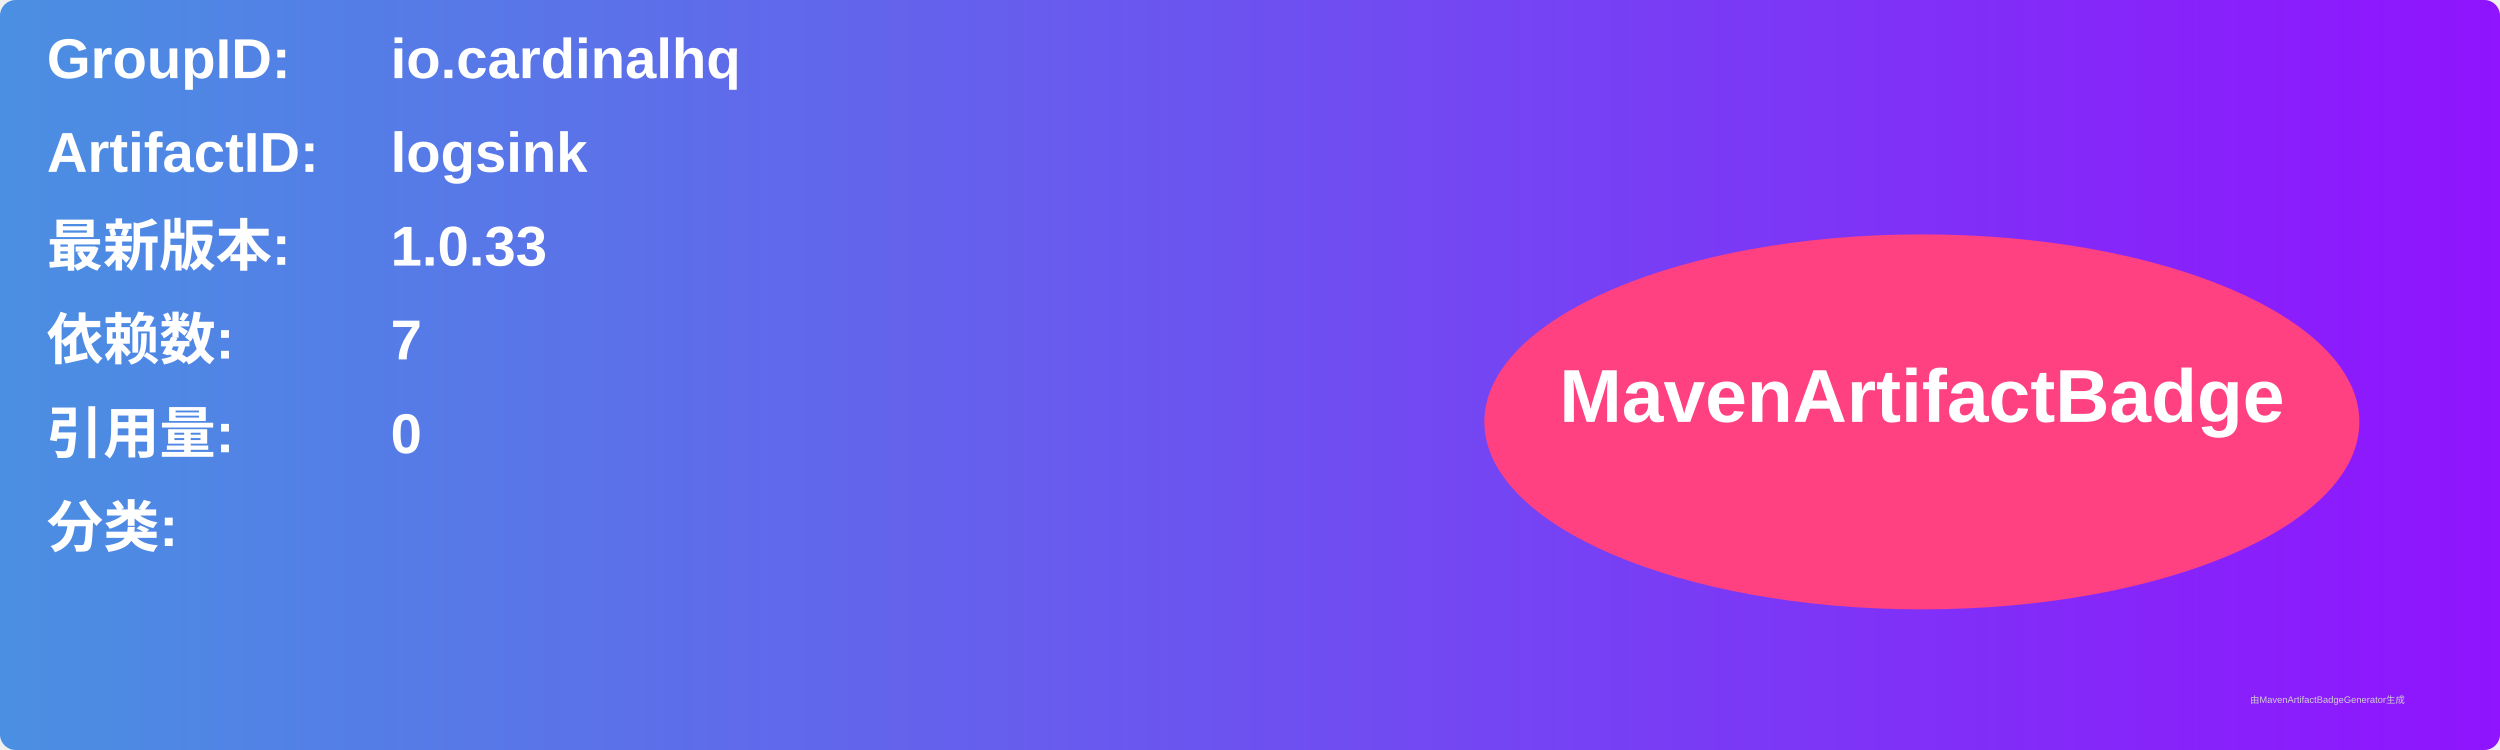
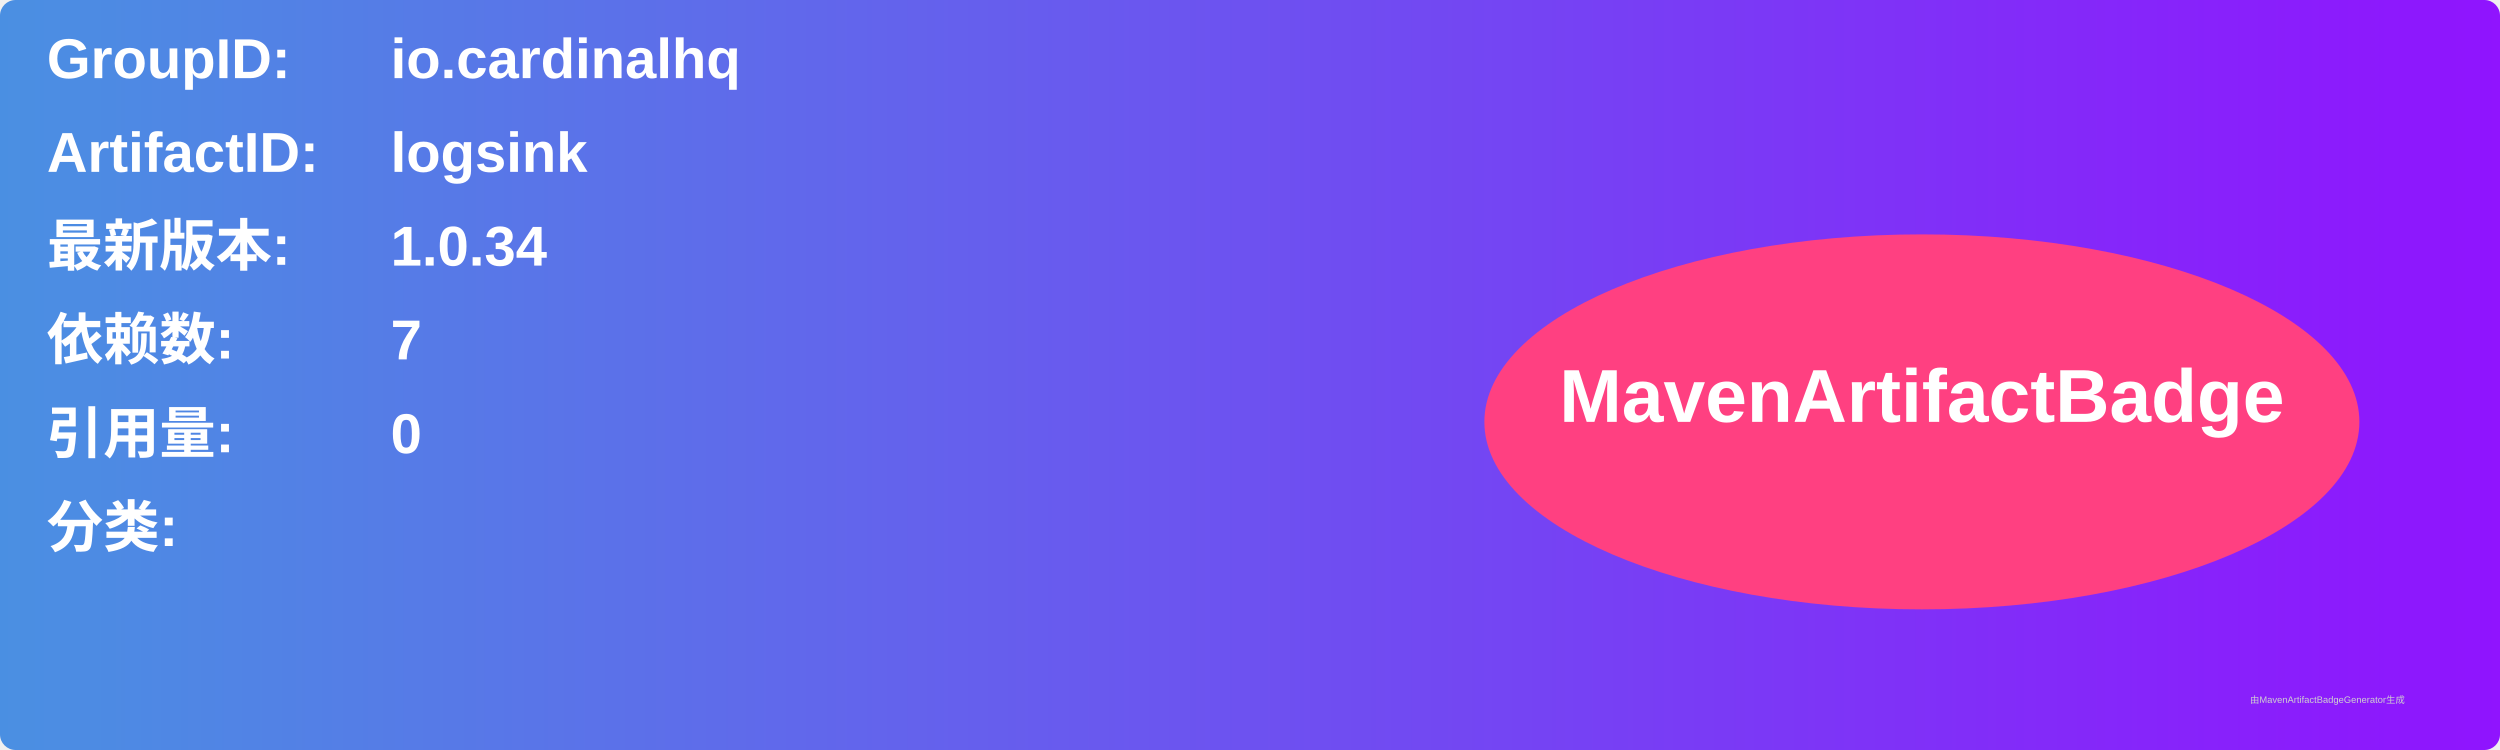
<svg xmlns="http://www.w3.org/2000/svg" width="800" height="240" viewBox="0 0 800 240">
  <linearGradient id="grad" x1="0%" y1="0%" x2="100%" y2="0%">
    <stop offset="0%" stop-color="#4a90e2" />
    <stop offset="100%" stop-color="#9013fe" />
  </linearGradient>
  <rect width="100%" height="100%" rx="5" ry="5" fill="url(#grad)" />
  <g transform="translate(15, 15)">
    <text x="0" y="10" font-family="Arial" font-size="18" fill="white" font-weight="bold" width="260">GroupID:</text>
    <text x="110" y="10" font-family="Arial" font-size="18" fill="white" font-weight="bold" width="460">io.cardinalhq</text>
    <text x="0" y="40" font-family="Arial" font-size="18" fill="white" font-weight="bold" width="260">ArtifactID:</text>
    <text x="110" y="40" font-family="Arial" font-size="18" fill="white" font-weight="bold" width="460">logsink</text>
    <text x="0" y="70" font-family="Arial" font-size="18" fill="white" font-weight="bold">最新版本:</text>
    <text x="110" y="70" font-family="Arial" font-size="18" fill="white" font-weight="bold">
-       <tspan font-weight="bold">1.0.33</tspan>
+       <tspan font-weight="bold">1.0.34</tspan>
    </text>
    <text x="0" y="100" font-family="Arial" font-size="18" fill="white" font-weight="bold">依赖数: </text>
    <text x="110" y="100" font-family="Arial" font-size="18" fill="white">
      <tspan font-weight="bold">7</tspan>
    </text>
    <text x="0" y="130" font-family="Arial" font-size="18" fill="white" font-weight="bold">引用量: </text>
    <text x="110" y="130" font-family="Arial" font-size="18" fill="white">
      <tspan font-weight="bold">0</tspan>
    </text>
    <text x="0" y="160" font-family="Arial" font-size="18" fill="white" font-weight="bold">分类:</text>
    <text x="10" y="190" font-family="Arial" font-size="10" fill="white">
      <tspan font-weight="bold" />
    </text>
    <ellipse cx="600" cy="120" rx="140" ry="60" fill="#ff4081" />
    <text x="600" y="120" text-anchor="middle" font-family="Arial" font-size="24" fill="white" font-weight="bold">MavenArtifactBadge</text>
  </g>
  <text x="720" y="225" font-family="Arial" font-size="3" fill="#d0d0d0">由MavenArtifactBadgeGenerator生成</text>
</svg>
